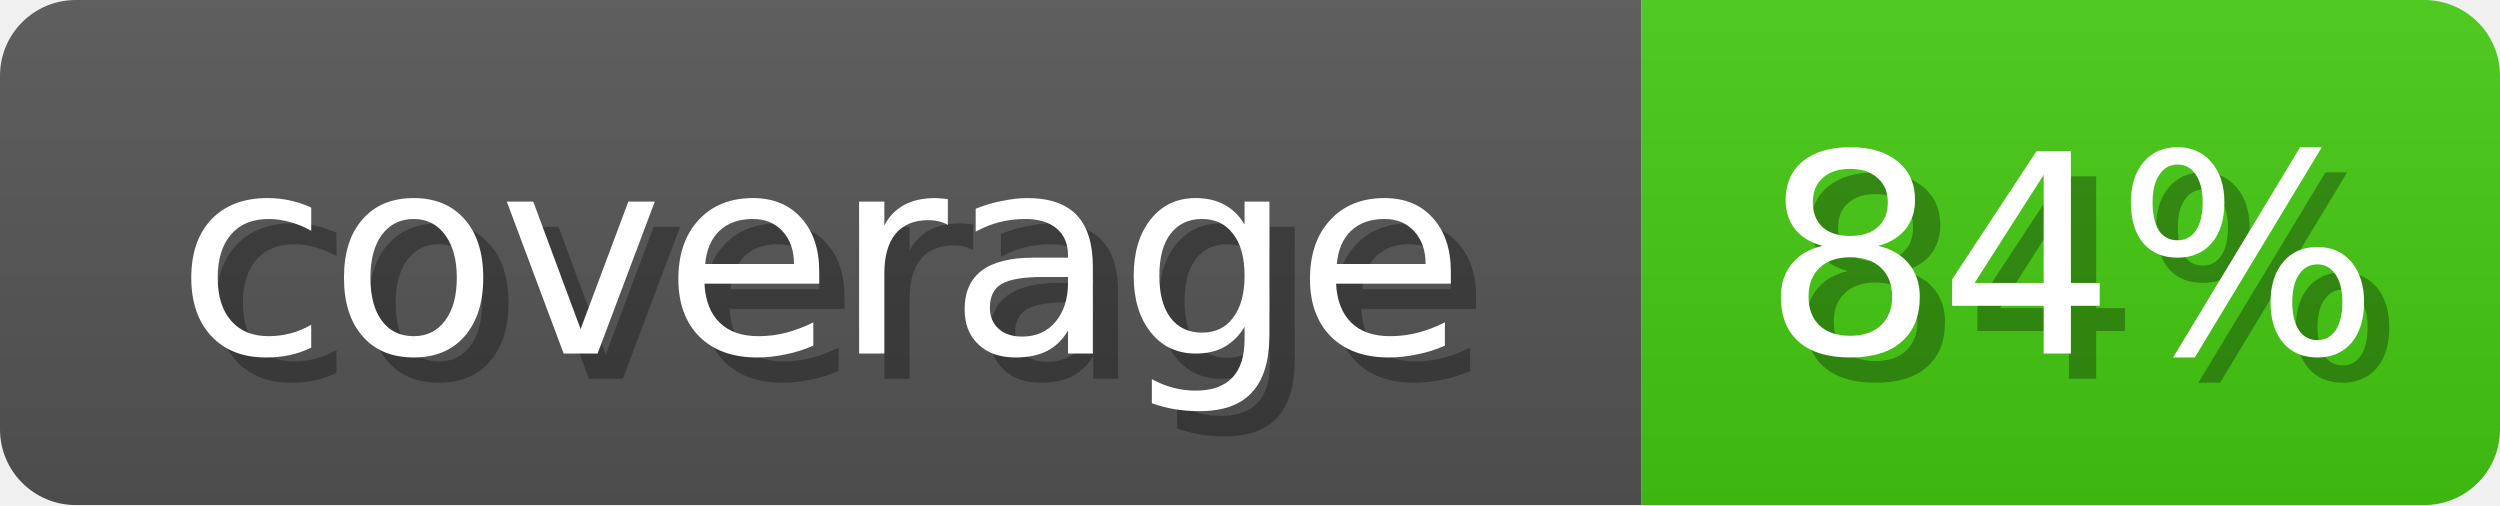
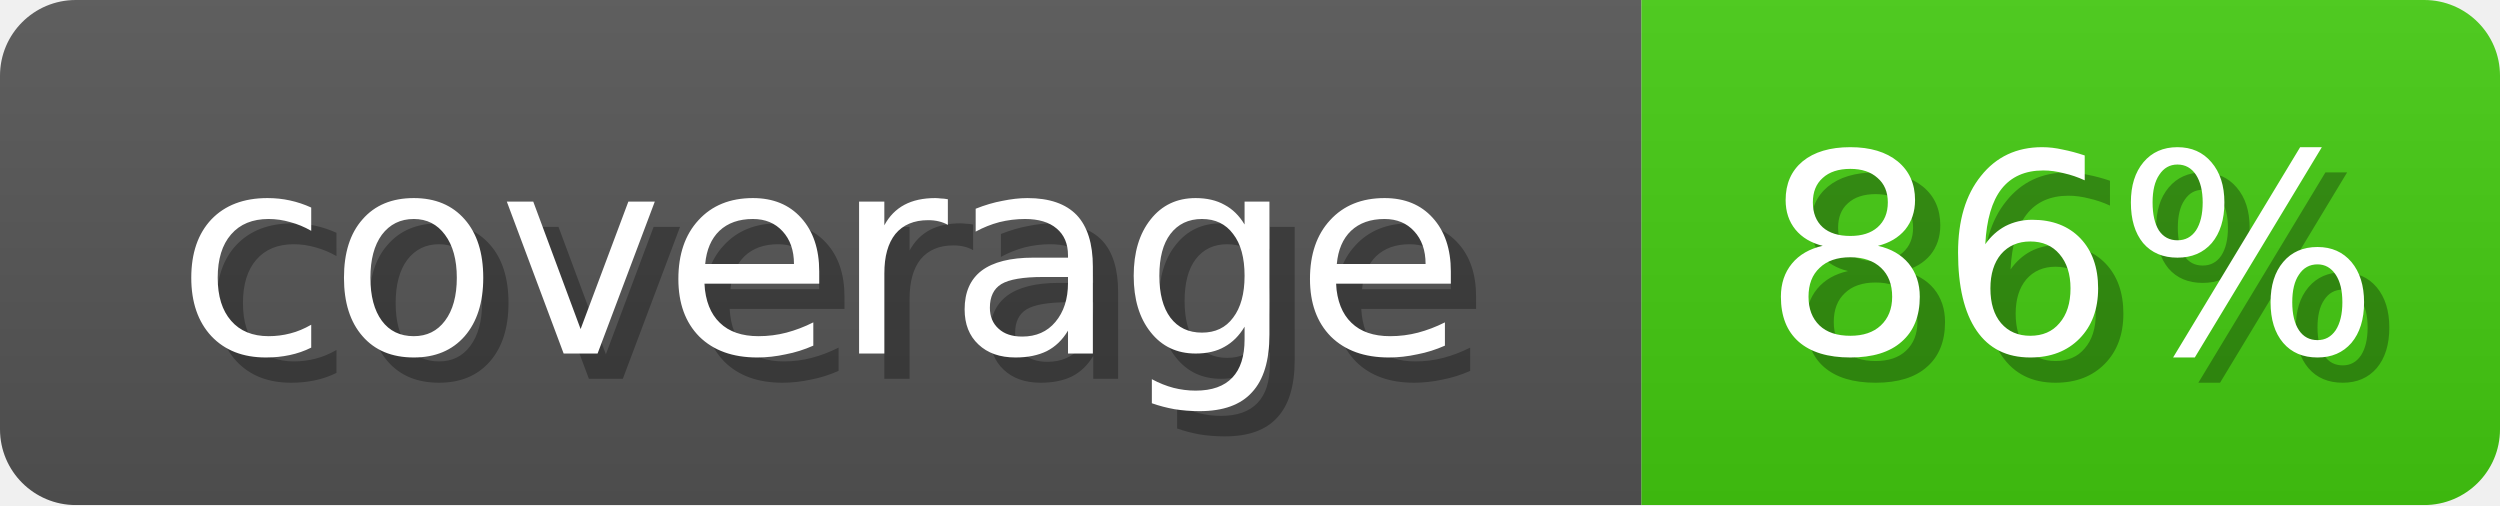
<svg xmlns="http://www.w3.org/2000/svg" width="99" height="20">
  <linearGradient id="b" x2="0" y2="100%">
    <stop offset="0" stop-color="#bbb" stop-opacity=".1" />
    <stop offset="1" stop-opacity=".1" />
  </linearGradient>
  <mask id="anybadge_2">
    <rect width="99" height="20" rx="3" fill="#fff" />
  </mask>
  <g mask="url(#anybadge_2)">
    <path fill="#555" d="M0 0h65v20H0z" />
    <path fill="#4c1" d="M65 0h34v20H65z" />
    <path fill="url(#b)" d="M0 0h99v20H0z" />
  </g>
  <g fill="#fff" text-anchor="middle" font-family="DejaVu Sans,Verdana,Geneva,sans-serif" font-size="11">
    <text x="33.5" y="15" fill="#010101" fill-opacity=".3">coverage</text>
    <text x="32.5" y="14">coverage</text>
  </g>
  <g fill="#fff" text-anchor="middle" font-family="DejaVu Sans,Verdana,Geneva,sans-serif" font-size="11">
-     <text x="83.0" y="15" fill="#010101" fill-opacity=".3">84%</text>
-     <text x="82.0" y="14">84%</text>
+     <text x="83.0" y="15" fill="#010101" fill-opacity=".3">86%</text>
+     <text x="82.0" y="14">86%</text>
  </g>
</svg>
